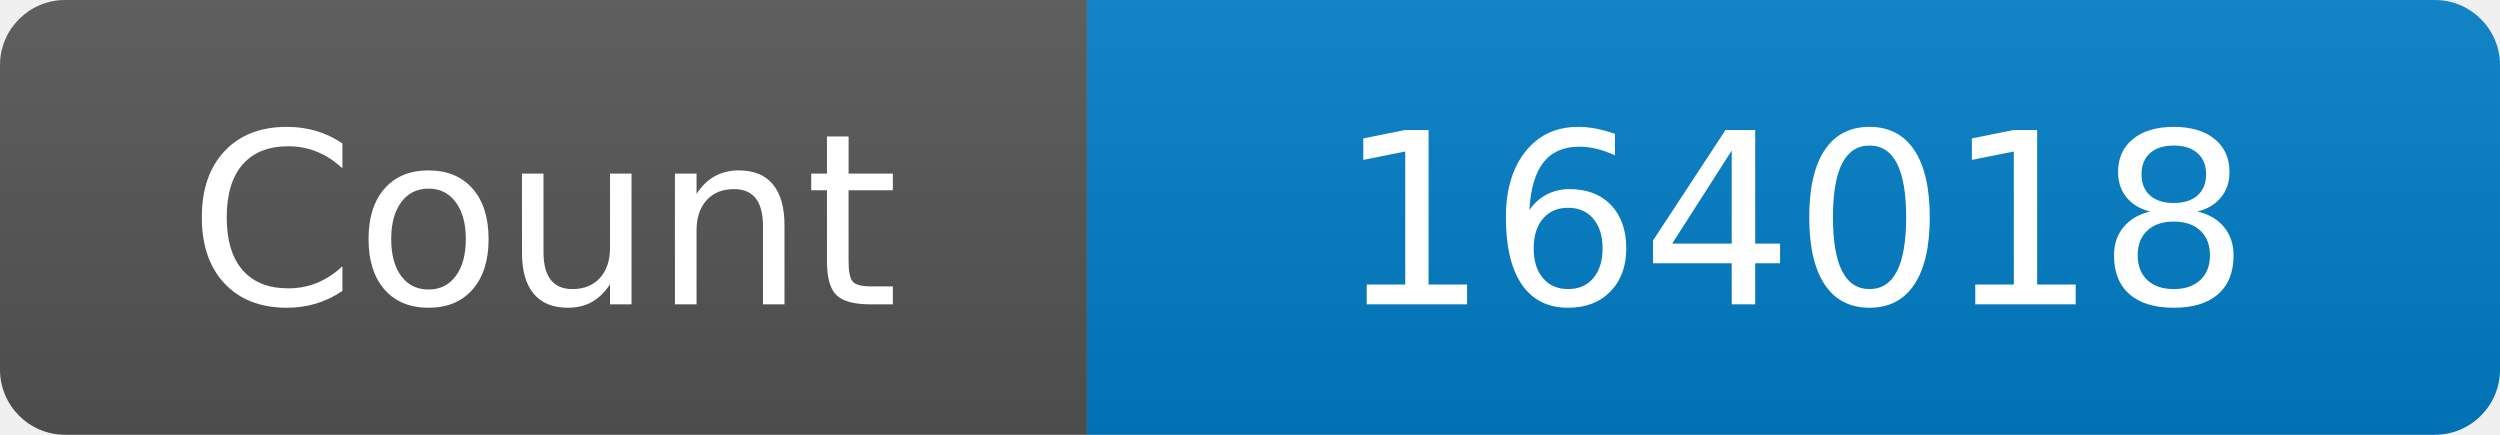
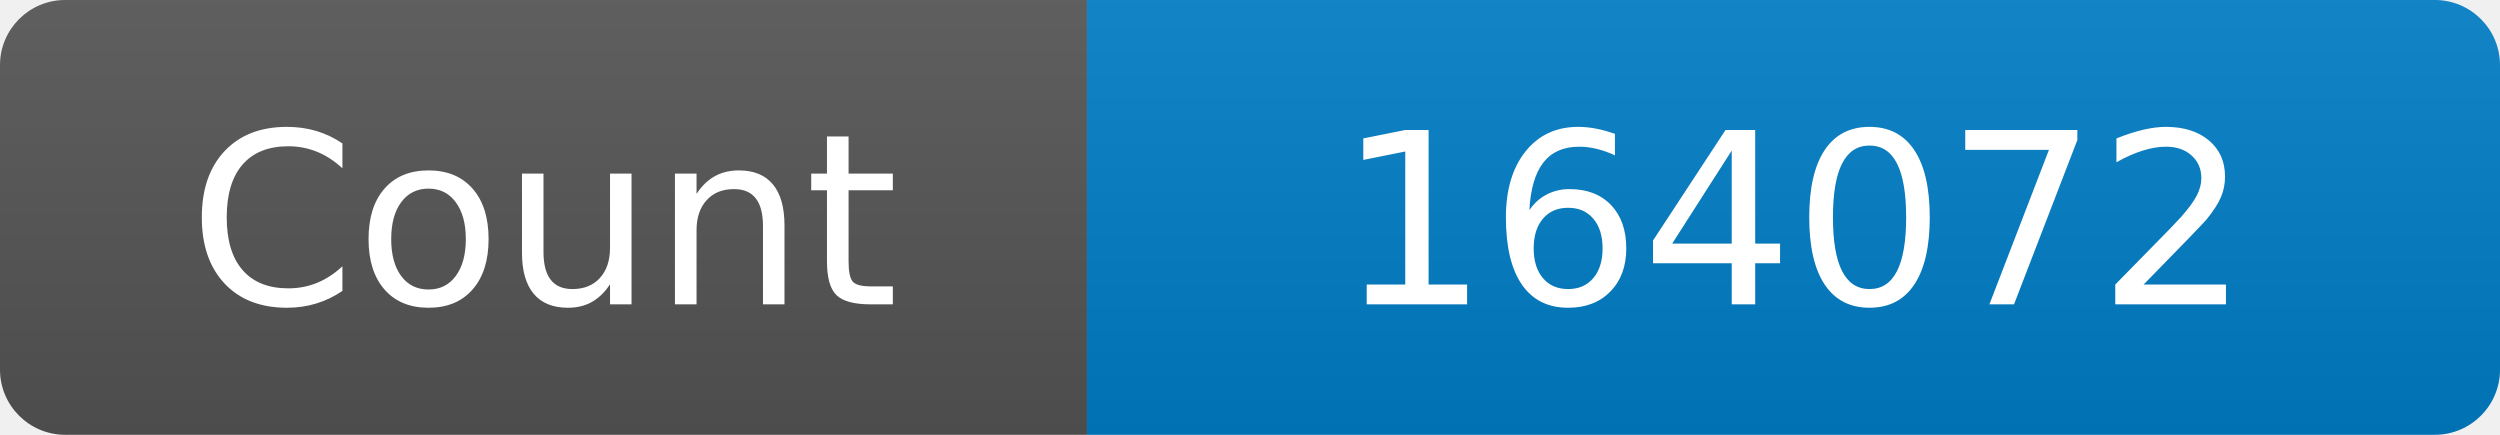
<svg xmlns="http://www.w3.org/2000/svg" width="115" height="20" role="img" aria-label="Maintained?: yes">
  <linearGradient id="s" x2="0" y2="100%">
    <stop offset="0" stop-color="#bbb" stop-opacity=".1" />
    <stop offset="1" stop-opacity=".1" />
  </linearGradient>
  <clipPath id="r">
    <rect width="115" height="20" rx="3" fill="#fff" />
  </clipPath>
  <g clip-path="url(#r)">
    <rect width="50" height="20" fill="#555" />
    <rect x="50" width="160" height="20" fill="#007ec6" />
    <rect width="115" height="20" fill="url(#s)" />
  </g>
  <g fill="#fff" text-anchor="middle" font-family="Verdana,Geneva,DejaVu Sans,sans-serif" font-size="110">
    <text x="250" y="140" transform="scale(.1)" fill="#fff">Count</text>
-     <text x="825" y="140" transform="scale(.1)" fill="#fff">164018</text>
+     <text x="825" y="140" transform="scale(.1)" fill="#fff">164072</text>
  </g>
</svg>
